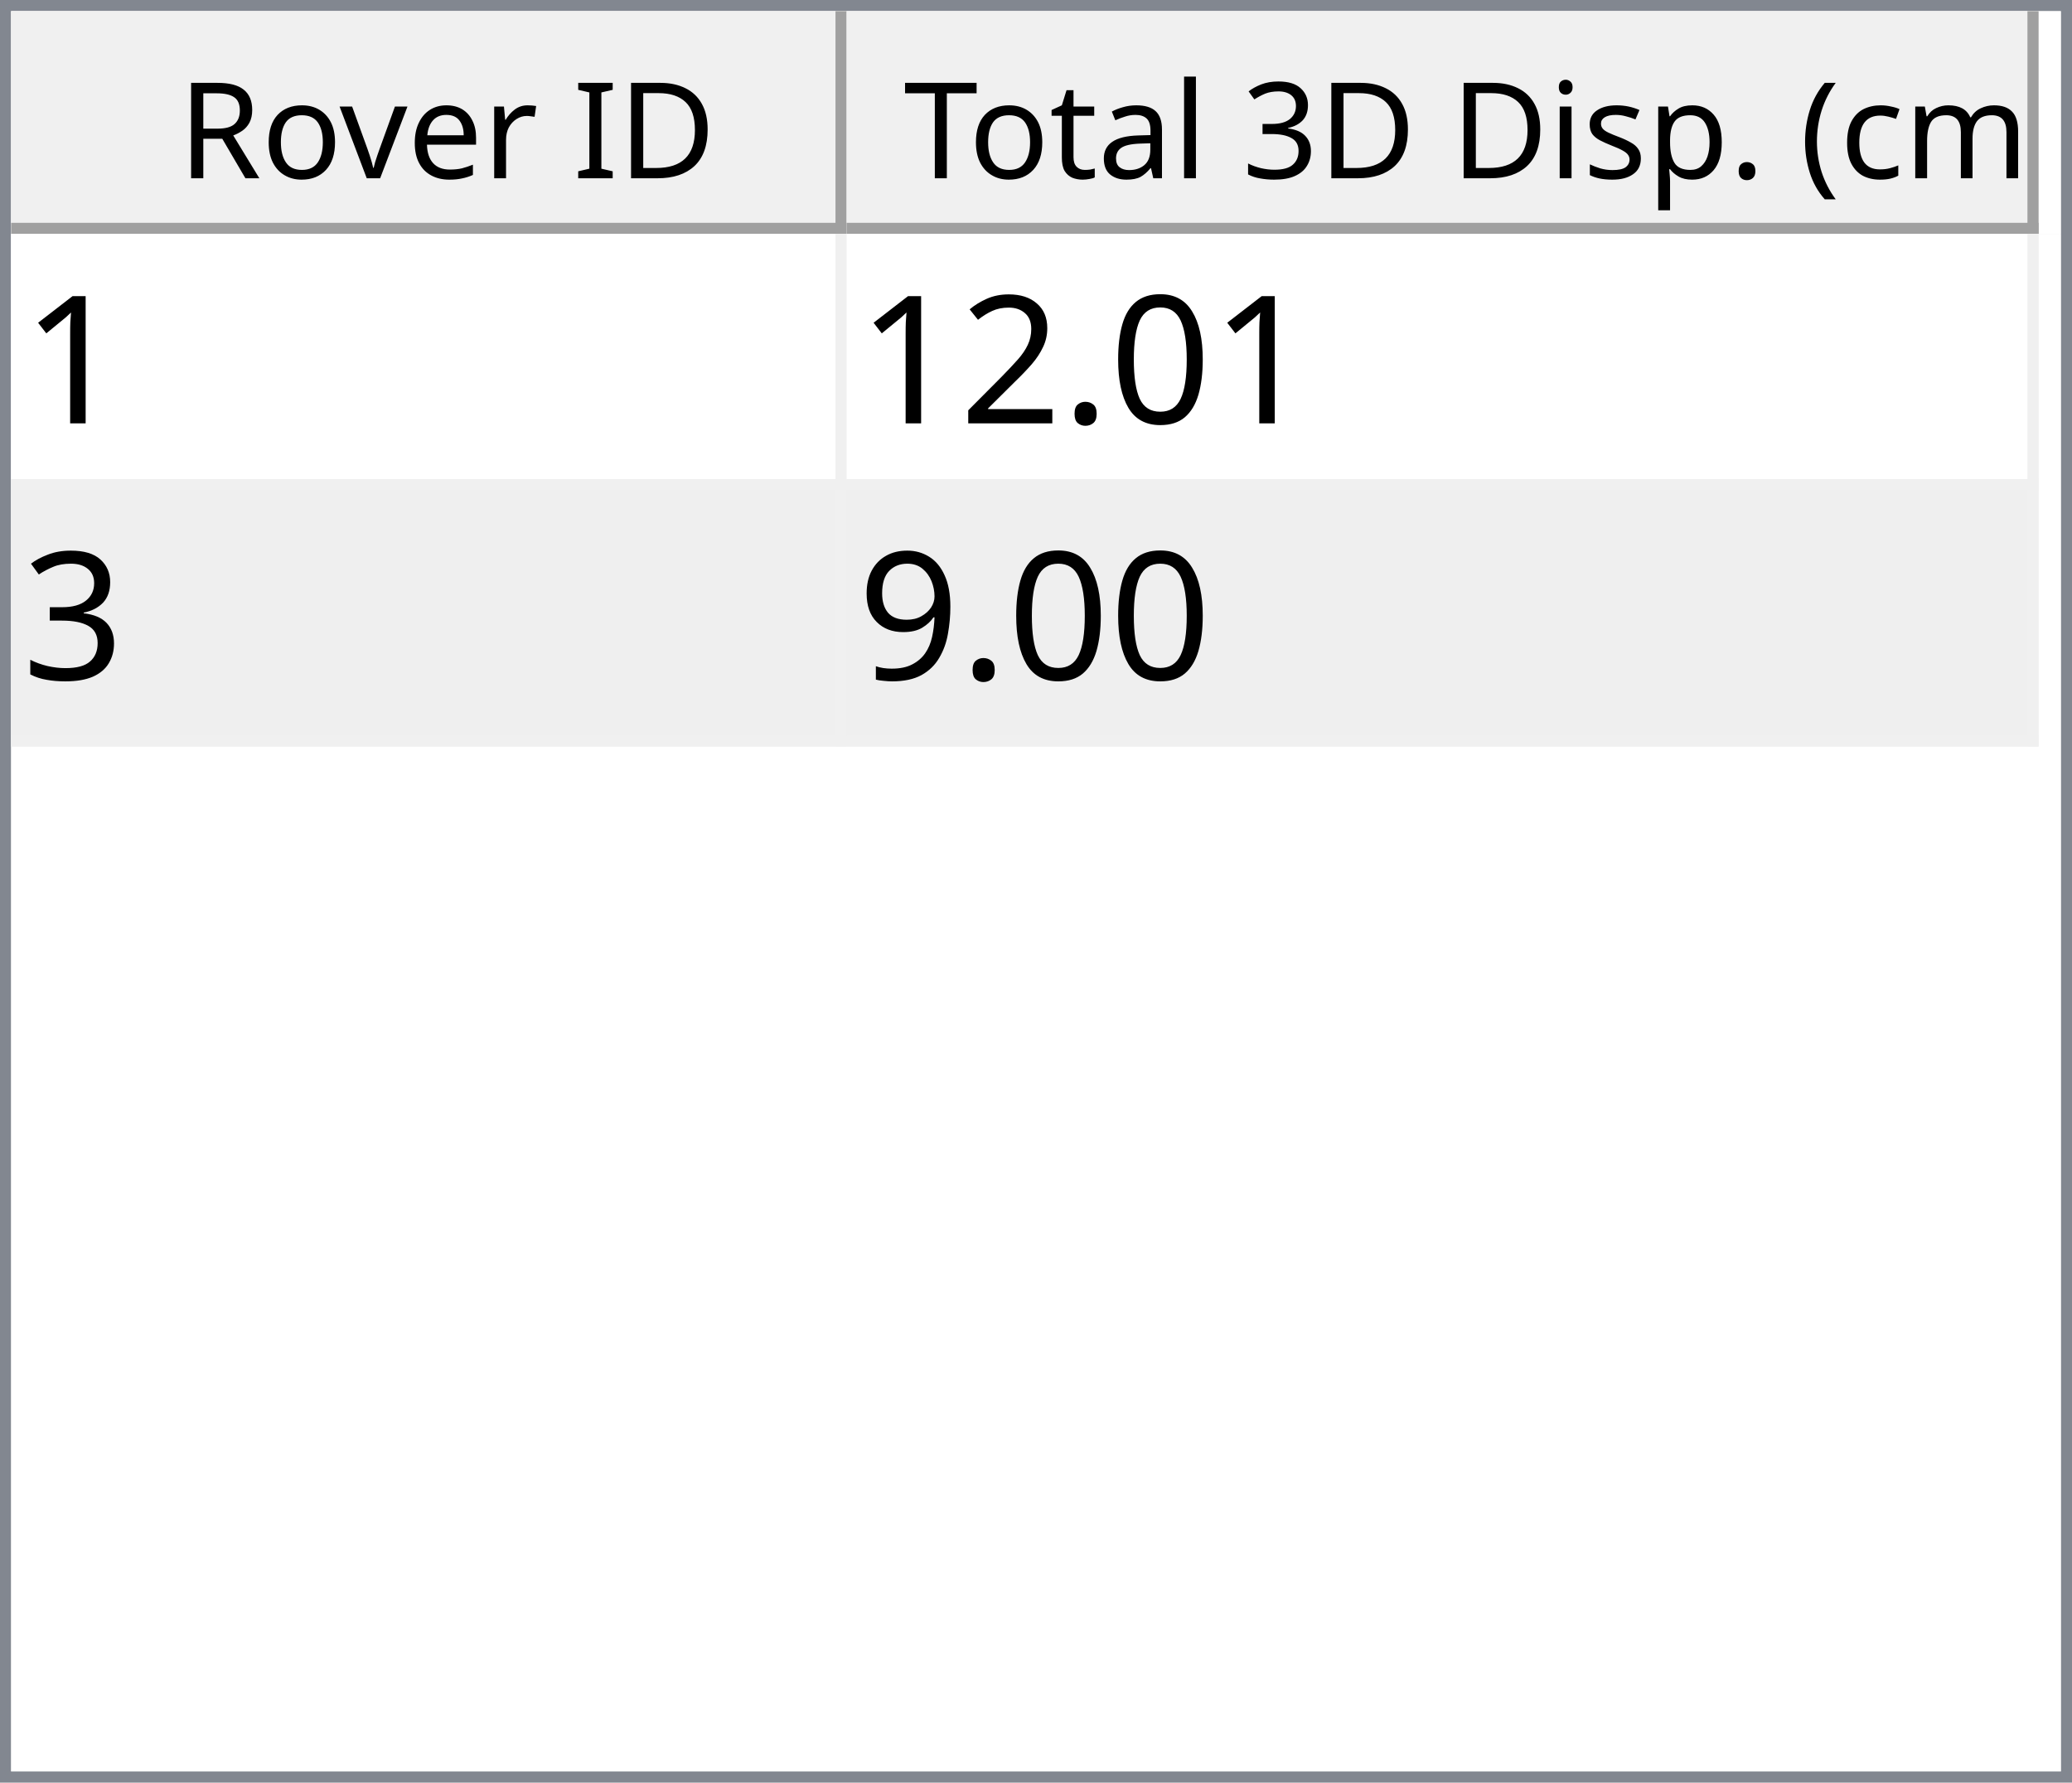
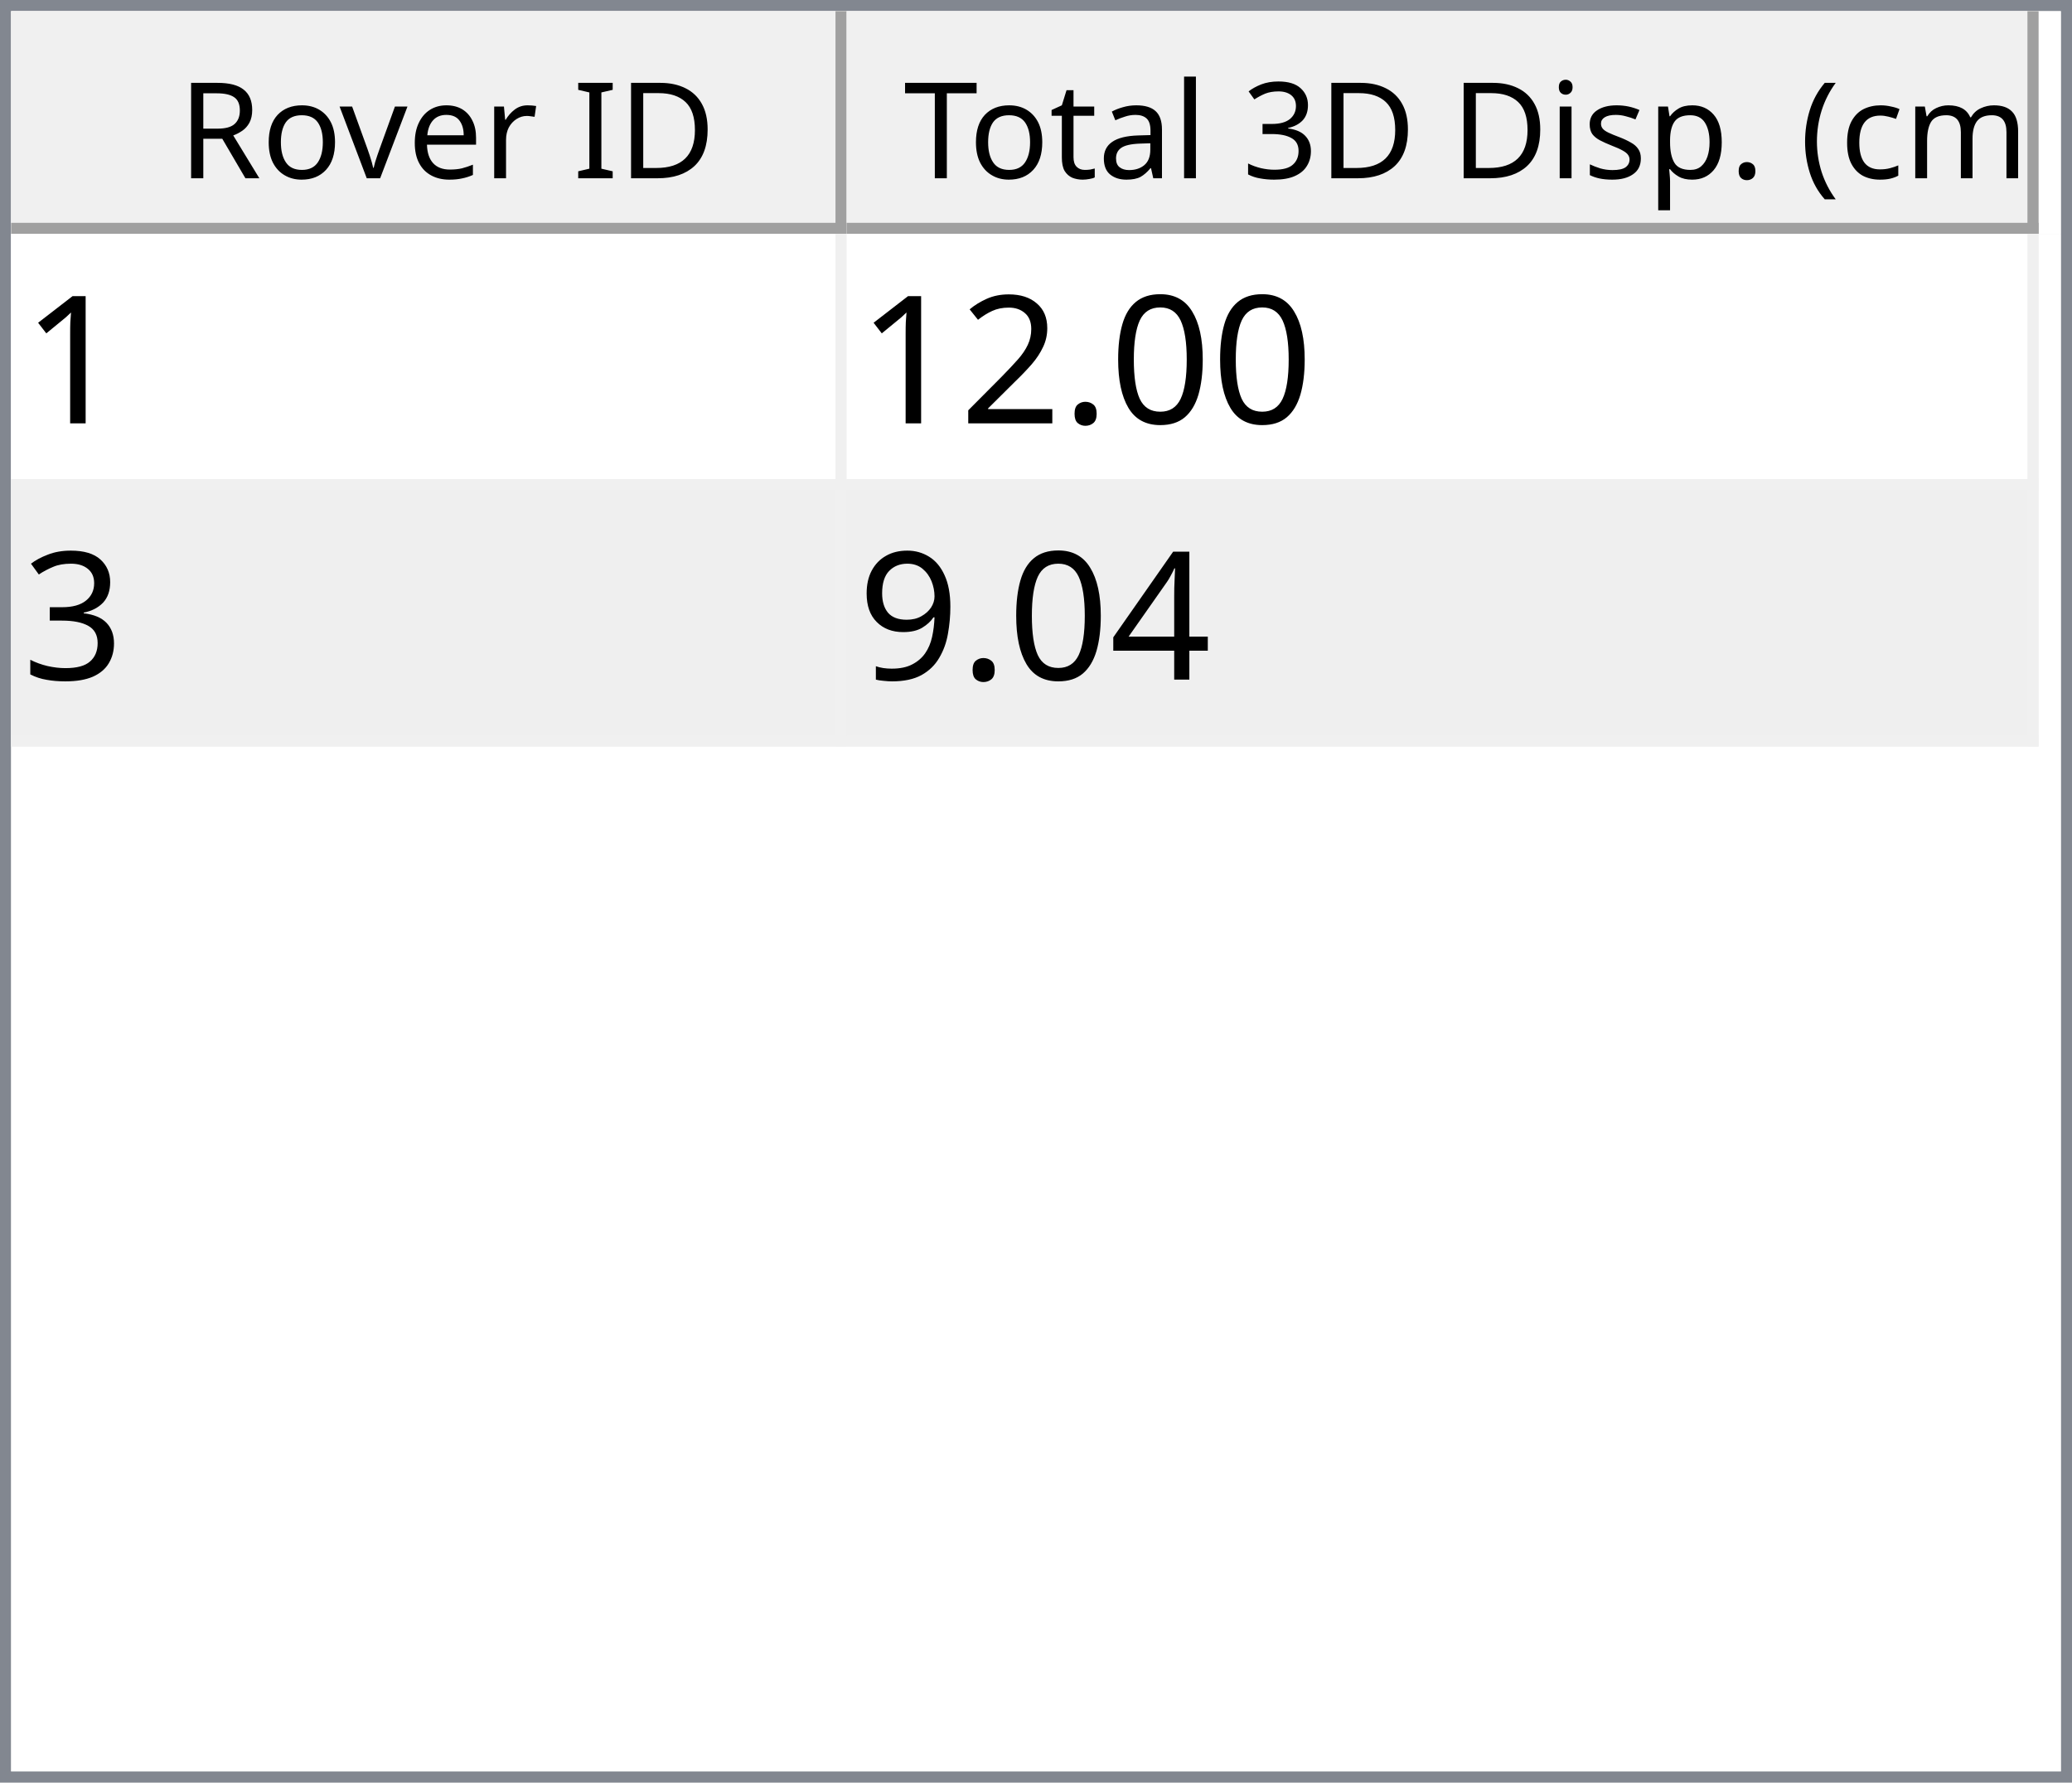
<svg xmlns="http://www.w3.org/2000/svg" style="fill-opacity:1; color-rendering:auto; color-interpolation:auto; text-rendering:auto; stroke:black; stroke-linecap:square; stroke-miterlimit:10; shape-rendering:auto; stroke-opacity:1; fill:black; stroke-dasharray:none; font-weight:normal; stroke-width:1; font-family:'Dialog'; font-style:normal; stroke-linejoin:miter; font-size:12px; stroke-dashoffset:0; image-rendering:auto;" width="186" height="160">
  <defs id="genericDefs" />
  <g>
    <defs id="defs1">
      <clipPath clipPathUnits="userSpaceOnUse" id="clipPath1">
        <path d="M0 0 L186 0 L186 160 L0 160 L0 0 Z" />
      </clipPath>
      <clipPath clipPathUnits="userSpaceOnUse" id="clipPath2">
        <path d="M0 0 L0 160 L186 160 L186 0 Z" />
      </clipPath>
      <clipPath clipPathUnits="userSpaceOnUse" id="clipPath3">
        <path d="M0 0 L0 20 L184 20 L184 0 Z" />
      </clipPath>
      <clipPath clipPathUnits="userSpaceOnUse" id="clipPath4">
        <path d="M0 0 L0 20 L75 20 L75 0 Z" />
      </clipPath>
      <clipPath clipPathUnits="userSpaceOnUse" id="clipPath5">
        <path d="M1 1 L1 19 L74 19 L74 1 Z" />
      </clipPath>
      <clipPath clipPathUnits="userSpaceOnUse" id="clipPath6">
        <path d="M0 0 L0 18 L73 18 L73 0 Z" />
      </clipPath>
      <clipPath clipPathUnits="userSpaceOnUse" id="clipPath7">
        <path d="M-0.5 -0.5 L-0.5 19.5 L74.5 19.5 L74.5 -0.5 Z" />
      </clipPath>
      <clipPath clipPathUnits="userSpaceOnUse" id="clipPath8">
        <path d="M0 0 L0 20 L107 20 L107 0 Z" />
      </clipPath>
      <clipPath clipPathUnits="userSpaceOnUse" id="clipPath9">
        <path d="M1 1 L1 19 L106 19 L106 1 Z" />
      </clipPath>
      <clipPath clipPathUnits="userSpaceOnUse" id="clipPath10">
        <path d="M0 0 L0 18 L105 18 L105 0 Z" />
      </clipPath>
      <clipPath clipPathUnits="userSpaceOnUse" id="clipPath11">
        <path d="M-0.5 -0.5 L-0.5 19.5 L106.5 19.5 L106.5 -0.5 Z" />
      </clipPath>
      <clipPath clipPathUnits="userSpaceOnUse" id="clipPath12">
        <path d="M0 0 L0 138 L184 138 L184 0 Z" />
      </clipPath>
      <clipPath clipPathUnits="userSpaceOnUse" id="clipPath13">
        <path d="M0 0 L0 46 L182 46 L182 0 Z" />
      </clipPath>
      <clipPath clipPathUnits="userSpaceOnUse" id="clipPath14">
        <path d="M-0.5 -0.5 L-0.5 45.5 L181.5 45.5 L181.5 -0.5 Z" />
      </clipPath>
      <clipPath clipPathUnits="userSpaceOnUse" id="clipPath15">
        <path d="M0 0 L0 22 L74 22 L74 0 Z" />
      </clipPath>
      <clipPath clipPathUnits="userSpaceOnUse" id="clipPath16">
        <path d="M0 0 L0 22 L106 22 L106 0 Z" />
      </clipPath>
      <font horiz-adv-x="64.551" id="font1">
        <font-face ascent="107.91" descent="25.098" units-per-em="100" style="font-style:normal; font-family:Segoe UI; font-weight:normal;" />
        <missing-glyph horiz-adv-x="64.551" d="M8.109 0 L8.109 68.266 L56.453 68.266 L56.453 0 L8.109 0 ZM15.328 7.234 L49.219 7.234 L49.219 61.031 L15.328 61.031 L15.328 7.234 Z" />
        <glyph unicode="D" horiz-adv-x="70.117" d="M9.188 0 L9.188 70.016 L28.516 70.016 Q65.531 70.016 65.531 35.891 Q65.531 19.672 55.25 9.836 Q44.969 0 27.734 0 L9.188 0 ZM17.391 62.594 L17.391 7.422 L27.828 7.422 Q41.609 7.422 49.273 14.797 Q56.938 22.172 56.938 35.688 Q56.938 62.594 28.328 62.594 L17.391 62.594 Z" />
        <glyph unicode="I" horiz-adv-x="26.611" d="M17.391 0 L9.188 0 L9.188 70.016 L17.391 70.016 L17.391 0 Z" />
        <glyph unicode=" " horiz-adv-x="27.393" d="" />
        <glyph unicode="r" horiz-adv-x="34.766" d="M34.188 41.891 Q32.078 43.5 28.125 43.5 Q23 43.5 19.555 38.672 Q16.109 33.844 16.109 25.484 L16.109 0 L8.109 0 L8.109 50 L16.109 50 L16.109 39.703 L16.312 39.703 Q18.016 44.969 21.531 47.922 Q25.047 50.875 29.391 50.875 Q32.516 50.875 34.188 50.203 L34.188 41.891 Z" />
        <glyph unicode="e" horiz-adv-x="52.295" d="M48.297 23 L12.984 23 Q13.188 14.656 17.484 10.109 Q21.781 5.562 29.297 5.562 Q37.75 5.562 44.828 11.141 L44.828 3.609 Q38.234 -1.172 27.391 -1.172 Q16.797 -1.172 10.742 5.641 Q4.688 12.453 4.688 24.812 Q4.688 36.469 11.305 43.82 Q17.922 51.172 27.734 51.172 Q37.547 51.172 42.922 44.828 Q48.297 38.484 48.297 27.203 L48.297 23 ZM40.094 29.781 Q40.047 36.719 36.75 40.578 Q33.453 44.438 27.594 44.438 Q21.922 44.438 17.969 40.383 Q14.016 36.328 13.094 29.781 L40.094 29.781 Z" />
        <glyph unicode="v" horiz-adv-x="47.9" d="M47.406 50 L27.484 0 L19.625 0 L0.688 50 L9.469 50 L22.172 13.672 Q23.578 9.672 23.922 6.688 L24.125 6.688 Q24.609 10.453 25.688 13.484 L38.969 50 L47.406 50 Z" />
        <glyph unicode="o" horiz-adv-x="58.594" d="M29 -1.172 Q17.922 -1.172 11.305 5.836 Q4.688 12.844 4.688 24.422 Q4.688 37.016 11.57 44.094 Q18.453 51.172 30.172 51.172 Q41.359 51.172 47.633 44.289 Q53.906 37.406 53.906 25.203 Q53.906 13.234 47.141 6.031 Q40.375 -1.172 29 -1.172 ZM29.594 44.438 Q21.875 44.438 17.383 39.188 Q12.891 33.938 12.891 24.703 Q12.891 15.828 17.43 10.695 Q21.969 5.562 29.594 5.562 Q37.359 5.562 41.531 10.594 Q45.703 15.625 45.703 24.906 Q45.703 34.281 41.531 39.359 Q37.359 44.438 29.594 44.438 Z" />
        <glyph unicode="R" horiz-adv-x="59.814" d="M59.375 0 L49.609 0 L37.891 19.625 Q36.281 22.359 34.766 24.289 Q33.25 26.219 31.664 27.438 Q30.078 28.656 28.25 29.219 Q26.422 29.781 24.125 29.781 L17.391 29.781 L17.391 0 L9.188 0 L9.188 70.016 L30.078 70.016 Q34.672 70.016 38.555 68.867 Q42.438 67.719 45.289 65.375 Q48.141 63.031 49.758 59.547 Q51.375 56.062 51.375 51.375 Q51.375 47.703 50.273 44.656 Q49.172 41.609 47.148 39.211 Q45.125 36.812 42.266 35.133 Q39.406 33.453 35.844 32.516 L35.844 32.328 Q37.594 31.547 38.891 30.547 Q40.188 29.547 41.359 28.18 Q42.531 26.812 43.68 25.078 Q44.828 23.344 46.234 21.047 L59.375 0 ZM17.391 62.594 L17.391 37.203 L28.516 37.203 Q31.594 37.203 34.203 38.133 Q36.812 39.062 38.719 40.797 Q40.625 42.531 41.703 45.047 Q42.781 47.562 42.781 50.688 Q42.781 56.297 39.141 59.445 Q35.5 62.594 28.609 62.594 L17.391 62.594 Z" />
        <glyph unicode=")" horiz-adv-x="30.176" d="M8.297 -15.922 L1.172 -15.922 Q16.406 2.344 16.406 26.812 Q16.406 51.469 1.078 70.016 L8.297 70.016 Q23.531 52.156 23.531 26.703 Q23.531 1.375 8.297 -15.922 Z" />
        <glyph unicode="m" horiz-adv-x="86.133" d="M79.109 0 L71.094 0 L71.094 28.719 Q71.094 37.016 68.531 40.727 Q65.969 44.438 59.906 44.438 Q54.781 44.438 51.195 39.75 Q47.609 35.062 47.609 28.516 L47.609 0 L39.594 0 L39.594 29.688 Q39.594 44.438 28.219 44.438 Q22.953 44.438 19.531 40.016 Q16.109 35.594 16.109 28.516 L16.109 0 L8.109 0 L8.109 50 L16.109 50 L16.109 42.094 L16.312 42.094 Q21.625 51.172 31.844 51.172 Q36.969 51.172 40.773 48.312 Q44.578 45.453 46 40.828 Q51.562 51.172 62.594 51.172 Q79.109 51.172 79.109 30.812 L79.109 0 Z" />
        <glyph unicode="c" horiz-adv-x="46.191" d="M42.188 2.297 Q36.422 -1.172 28.516 -1.172 Q17.828 -1.172 11.258 5.789 Q4.688 12.75 4.688 23.828 Q4.688 36.188 11.766 43.68 Q18.844 51.172 30.672 51.172 Q37.25 51.172 42.281 48.734 L42.281 40.531 Q36.719 44.438 30.375 44.438 Q22.703 44.438 17.797 38.945 Q12.891 33.453 12.891 24.516 Q12.891 15.719 17.508 10.641 Q22.125 5.562 29.891 5.562 Q36.422 5.562 42.188 9.906 L42.188 2.297 Z" />
        <glyph unicode="(" horiz-adv-x="30.176" d="M29.109 -15.922 L21.969 -15.922 Q6.844 1.375 6.844 26.703 Q6.844 52.156 21.969 70.016 L29.203 70.016 Q13.875 51.469 13.875 26.812 Q13.875 2.344 29.109 -15.922 Z" />
        <glyph unicode="." horiz-adv-x="21.68" d="M10.891 -1.078 Q8.641 -1.078 7.055 0.539 Q5.469 2.156 5.469 4.391 Q5.469 6.641 7.055 8.273 Q8.641 9.906 10.891 9.906 Q13.188 9.906 14.797 8.273 Q16.406 6.641 16.406 4.391 Q16.406 2.156 14.797 0.539 Q13.188 -1.078 10.891 -1.078 Z" />
        <glyph unicode="p" horiz-adv-x="58.789" d="M16.312 7.234 L16.109 7.234 L16.109 -23 L8.109 -23 L8.109 50 L16.109 50 L16.109 41.219 L16.312 41.219 Q22.219 51.172 33.594 51.172 Q43.266 51.172 48.688 44.461 Q54.109 37.75 54.109 26.469 Q54.109 13.922 48 6.375 Q41.891 -1.172 31.297 -1.172 Q21.578 -1.172 16.312 7.234 ZM16.109 27.391 L16.109 20.406 Q16.109 14.203 20.141 9.883 Q24.172 5.562 30.375 5.562 Q37.641 5.562 41.773 11.133 Q45.906 16.703 45.906 26.609 Q45.906 34.969 42.047 39.703 Q38.188 44.438 31.594 44.438 Q24.609 44.438 20.359 39.578 Q16.109 34.719 16.109 27.391 Z" />
        <glyph unicode="s" horiz-adv-x="42.432" d="M5.078 1.812 L5.078 10.406 Q11.625 5.562 19.484 5.562 Q30.031 5.562 30.031 12.594 Q30.031 14.594 29.125 15.992 Q28.219 17.391 26.68 18.461 Q25.141 19.531 23.07 20.383 Q21 21.234 18.609 22.172 Q15.281 23.484 12.766 24.828 Q10.25 26.172 8.57 27.859 Q6.891 29.547 6.031 31.695 Q5.172 33.844 5.172 36.719 Q5.172 40.234 6.789 42.945 Q8.406 45.656 11.086 47.484 Q13.766 49.312 17.211 50.242 Q20.656 51.172 24.312 51.172 Q30.812 51.172 35.938 48.922 L35.938 40.828 Q30.422 44.438 23.25 44.438 Q21 44.438 19.195 43.922 Q17.391 43.406 16.094 42.477 Q14.797 41.547 14.086 40.258 Q13.375 38.969 13.375 37.406 Q13.375 35.453 14.086 34.133 Q14.797 32.812 16.164 31.789 Q17.531 30.766 19.484 29.938 Q21.438 29.109 23.922 28.125 Q27.25 26.859 29.883 25.516 Q32.516 24.172 34.375 22.484 Q36.234 20.797 37.234 18.602 Q38.234 16.406 38.234 13.375 Q38.234 9.672 36.602 6.938 Q34.969 4.203 32.234 2.398 Q29.5 0.594 25.93 -0.289 Q22.359 -1.172 18.453 -1.172 Q10.75 -1.172 5.078 1.812 Z" />
        <glyph unicode="i" horiz-adv-x="24.219" d="M12.203 62.703 Q10.062 62.703 8.547 64.164 Q7.031 65.625 7.031 67.875 Q7.031 70.125 8.547 71.609 Q10.062 73.094 12.203 73.094 Q14.406 73.094 15.945 71.609 Q17.484 70.125 17.484 67.875 Q17.484 65.719 15.945 64.211 Q14.406 62.703 12.203 62.703 ZM16.109 0 L8.109 0 L8.109 50 L16.109 50 L16.109 0 Z" />
        <glyph unicode="3" horiz-adv-x="53.906" d="M46.531 19.828 Q46.531 15.094 44.75 11.211 Q42.969 7.328 39.719 4.57 Q36.469 1.812 31.93 0.297 Q27.391 -1.219 21.922 -1.219 Q11.922 -1.219 6 2.594 L6 11.188 Q13.094 5.609 22.219 5.609 Q25.875 5.609 28.828 6.539 Q31.781 7.469 33.906 9.227 Q36.031 10.984 37.18 13.477 Q38.328 15.969 38.328 19.094 Q38.328 32.812 18.797 32.812 L12.984 32.812 L12.984 39.594 L18.5 39.594 Q35.797 39.594 35.797 52.484 Q35.797 64.406 22.609 64.406 Q15.188 64.406 8.688 59.422 L8.688 67.188 Q15.375 71.188 24.609 71.188 Q29 71.188 32.57 69.969 Q36.141 68.75 38.68 66.555 Q41.219 64.359 42.609 61.281 Q44 58.203 44 54.5 Q44 40.672 30.031 36.719 L30.031 36.531 Q33.594 36.141 36.625 34.797 Q39.656 33.453 41.852 31.305 Q44.047 29.156 45.289 26.25 Q46.531 23.344 46.531 19.828 Z" />
        <glyph unicode="l" horiz-adv-x="24.219" d="M16.109 0 L8.109 0 L8.109 74.031 L16.109 74.031 L16.109 0 Z" />
        <glyph unicode="a" horiz-adv-x="50.879" d="M43.891 0 L35.891 0 L35.891 7.812 L35.688 7.812 Q30.469 -1.172 20.312 -1.172 Q12.844 -1.172 8.617 2.781 Q4.391 6.734 4.391 13.281 Q4.391 27.297 20.906 29.594 L35.891 31.688 Q35.891 44.438 25.594 44.438 Q16.547 44.438 9.281 38.281 L9.281 46.484 Q16.656 51.172 26.266 51.172 Q43.891 51.172 43.891 32.516 L43.891 0 ZM35.891 25.297 L23.828 23.641 Q18.266 22.859 15.43 20.875 Q12.594 18.891 12.594 13.875 Q12.594 10.203 15.211 7.883 Q17.828 5.562 22.172 5.562 Q28.125 5.562 32.008 9.742 Q35.891 13.922 35.891 20.312 L35.891 25.297 Z" />
        <glyph unicode="t" horiz-adv-x="33.887" d="M31.297 0.484 Q28.469 -1.078 23.828 -1.078 Q10.688 -1.078 10.688 13.578 L10.688 43.172 L2.094 43.172 L2.094 50 L10.688 50 L10.688 62.203 L18.703 64.797 L18.703 50 L31.297 50 L31.297 43.172 L18.703 43.172 L18.703 14.984 Q18.703 9.969 20.414 7.82 Q22.125 5.672 26.078 5.672 Q29.109 5.672 31.297 7.328 L31.297 0.484 Z" />
        <glyph unicode="T" horiz-adv-x="52.393" d="M50.594 62.594 L30.375 62.594 L30.375 0 L22.172 0 L22.172 62.594 L2 62.594 L2 70.016 L50.594 70.016 L50.594 62.594 Z" />
      </font>
      <font horiz-adv-x="75.0" id="font2">
        <font-face ascent="100.537" descent="21.973" units-per-em="100" style="font-style:normal; font-family:sans-serif; font-weight:normal;" />
        <missing-glyph horiz-adv-x="75.0" d="M12.5 0 L12.5 62.5 L62.5 62.5 L62.5 0 L12.5 0 ZM14.062 1.562 L60.938 1.562 L60.938 60.938 L14.062 60.938 L14.062 1.562 Z" />
        <glyph unicode="1" horiz-adv-x="55.615" d="M37.25 0 L28.469 0 L28.469 56 Q25.297 52.984 20.141 49.953 Q14.984 46.922 10.891 45.406 L10.891 53.906 Q18.266 57.375 23.781 62.305 Q29.297 67.234 31.594 71.875 L37.25 71.875 L37.25 0 Z" />
        <glyph unicode="0" horiz-adv-x="55.615" d="M4.156 35.297 Q4.156 48 6.766 55.742 Q9.375 63.484 14.523 67.68 Q19.672 71.875 27.484 71.875 Q33.25 71.875 37.594 69.555 Q41.938 67.234 44.773 62.867 Q47.609 58.5 49.219 52.227 Q50.828 45.953 50.828 35.297 Q50.828 22.703 48.242 14.969 Q45.656 7.234 40.508 3.008 Q35.359 -1.219 27.484 -1.219 Q17.141 -1.219 11.234 6.203 Q4.156 15.141 4.156 35.297 ZM13.188 35.297 Q13.188 17.672 17.312 11.836 Q21.438 6 27.484 6 Q33.547 6 37.672 11.859 Q41.797 17.719 41.797 35.297 Q41.797 52.984 37.672 58.789 Q33.547 64.594 27.391 64.594 Q21.344 64.594 17.719 59.469 Q13.188 52.938 13.188 35.297 Z" />
        <glyph unicode="." horiz-adv-x="27.783" d="M9.078 0 L9.078 10.016 L19.094 10.016 L19.094 0 L9.078 0 Z" />
        <glyph unicode="2" horiz-adv-x="55.615" d="M50.344 8.453 L50.344 0 L3.031 0 Q2.938 3.172 4.047 6.109 Q5.859 10.938 9.836 15.625 Q13.812 20.312 21.344 26.469 Q33.016 36.031 37.117 41.625 Q41.219 47.219 41.219 52.203 Q41.219 57.422 37.477 61.008 Q33.734 64.594 27.734 64.594 Q21.391 64.594 17.578 60.789 Q13.766 56.984 13.719 50.25 L4.688 51.172 Q5.609 61.281 11.664 66.578 Q17.719 71.875 27.938 71.875 Q38.234 71.875 44.242 66.164 Q50.25 60.453 50.25 52 Q50.25 47.703 48.492 43.555 Q46.734 39.406 42.656 34.812 Q38.578 30.219 29.109 22.219 Q21.188 15.578 18.945 13.211 Q16.703 10.844 15.234 8.453 L50.344 8.453 Z" />
        <glyph unicode="3" horiz-adv-x="55.615" d="M4.203 18.891 L12.984 20.062 Q14.5 12.594 18.141 9.297 Q21.781 6 27 6 Q33.203 6 37.477 10.297 Q41.75 14.594 41.75 20.953 Q41.75 27 37.797 30.93 Q33.844 34.859 27.734 34.859 Q25.25 34.859 21.531 33.891 L22.516 41.609 Q23.391 41.5 23.922 41.5 Q29.547 41.5 34.039 44.43 Q38.531 47.359 38.531 53.469 Q38.531 58.297 35.258 61.477 Q31.984 64.656 26.812 64.656 Q21.688 64.656 18.266 61.43 Q14.844 58.203 13.875 51.766 L5.078 53.328 Q6.688 62.156 12.398 67.016 Q18.109 71.875 26.609 71.875 Q32.469 71.875 37.398 69.359 Q42.328 66.844 44.945 62.5 Q47.562 58.156 47.562 53.266 Q47.562 48.641 45.07 44.828 Q42.578 41.016 37.703 38.766 Q44.047 37.312 47.562 32.695 Q51.078 28.078 51.078 21.141 Q51.078 11.766 44.242 5.25 Q37.406 -1.266 26.953 -1.266 Q17.531 -1.266 11.305 4.352 Q5.078 9.969 4.203 18.891 Z" />
+         <glyph unicode="4" horiz-adv-x="55.615" d="M32.328 0 L32.328 17.141 L1.266 17.141 L1.266 25.203 L33.938 71.578 L41.109 71.578 L41.109 25.203 L50.781 25.203 L50.781 17.141 L41.109 17.141 L41.109 0 L32.328 0 ZM32.328 25.203 L32.328 57.469 L9.906 25.203 L32.328 25.203 Z" />
        <glyph unicode="9" horiz-adv-x="55.615" d="M5.469 16.547 L13.922 17.328 Q14.984 11.375 18.016 8.688 Q21.047 6 25.781 6 Q29.828 6 32.883 7.859 Q35.938 9.719 37.891 12.82 Q39.844 15.922 41.164 21.195 Q42.484 26.469 42.484 31.938 Q42.484 32.516 42.438 33.688 Q39.797 29.5 35.234 26.883 Q30.672 24.266 25.344 24.266 Q16.453 24.266 10.305 30.711 Q4.156 37.156 4.156 47.703 Q4.156 58.594 10.578 65.234 Q17 71.875 26.656 71.875 Q33.641 71.875 39.43 68.117 Q45.219 64.359 48.219 57.398 Q51.219 50.438 51.219 37.25 Q51.219 23.531 48.242 15.406 Q45.266 7.281 39.383 3.031 Q33.5 -1.219 25.594 -1.219 Q17.188 -1.219 11.867 3.445 Q6.547 8.109 5.469 16.547 ZM41.453 48.141 Q41.453 55.719 37.43 60.156 Q33.406 64.594 27.734 64.594 Q21.875 64.594 17.531 59.812 Q13.188 55.031 13.188 47.406 Q13.188 40.578 17.312 36.305 Q21.438 32.031 27.484 32.031 Q33.594 32.031 37.523 36.305 Q41.453 40.578 41.453 48.141 Z" />
      </font>
    </defs>
    <g style="fill:white; stroke:white;">
      <rect x="0" y="0" width="186" style="clip-path:url(#clipPath1); stroke:none;" height="160" />
    </g>
    <g style="fill:white; text-rendering:optimizeSpeed; color-rendering:optimizeSpeed; image-rendering:optimizeSpeed; shape-rendering:crispEdges; stroke:white; color-interpolation:sRGB;">
      <rect x="0" width="186" height="160" y="0" style="stroke:none;" />
      <path style="stroke:none;" d="M0 160 L186 160 L186 0 L0 0 Z" />
    </g>
    <g style="fill:rgb(240,240,240); font-family:'Segoe UI'; stroke:rgb(240,240,240);">
      <rect x="0" y="0" width="186" style="clip-path:url(#clipPath2); stroke:none;" height="160" />
    </g>
    <g style="fill:rgb(130,135,144); font-family:'Segoe UI'; stroke:rgb(130,135,144);">
      <path d="M0 0 L186 0 L186 160 L0 160 L0 0 ZM1 1 L185 1 L185 159 L1 159 L1 1 Z" style="fill-rule:evenodd; clip-path:url(#clipPath2); stroke:none;" />
    </g>
    <g style="fill:white; font-family:'Segoe UI'; stroke:white;" transform="translate(1,1)">
      <rect x="0" y="0" width="184" style="clip-path:url(#clipPath3); stroke:none;" height="20" />
    </g>
    <g style="fill:rgb(240,240,240); font-family:'Segoe UI'; stroke:rgb(240,240,240);" transform="translate(1,1)">
      <rect x="0" y="0" width="75" style="clip-path:url(#clipPath4); stroke:none;" height="20" />
    </g>
    <g style="font-family:'Segoe UI';" transform="translate(2,2)">
      <text x="14" xml:space="preserve" y="14" style="clip-path:url(#clipPath6); stroke:none;">Rover ID</text>
    </g>
    <g style="fill:rgb(160,160,160); font-family:'Segoe UI'; stroke:rgb(160,160,160); stroke-linejoin:bevel;" transform="translate(1.5,1.5)">
      <line x1="74" x2="74" y1="0" style="fill:none; clip-path:url(#clipPath7);" y2="19" />
    </g>
    <g style="fill:rgb(160,160,160); font-family:'Segoe UI'; stroke:rgb(160,160,160); stroke-linejoin:bevel;" transform="matrix(1,0,0,1,1,1) translate(0.5,0.5)">
      <line x1="0" x2="74" y1="19" style="fill:none; clip-path:url(#clipPath7);" y2="19" />
    </g>
    <g style="fill:rgb(240,240,240); font-family:'Segoe UI'; stroke:rgb(240,240,240);" transform="translate(76,1)">
      <rect x="0" y="0" width="107" style="clip-path:url(#clipPath8); stroke:none;" height="20" />
    </g>
    <g style="font-family:'Segoe UI';" transform="translate(77,2)">
      <text x="1" xml:space="preserve" y="14" style="clip-path:url(#clipPath10); stroke:none;"> Total 3D Disp. (cm)</text>
    </g>
    <g style="fill:rgb(160,160,160); font-family:'Segoe UI'; stroke:rgb(160,160,160); stroke-linejoin:bevel;" transform="translate(76.5,1.5)">
      <line x1="106" x2="106" y1="0" style="fill:none; clip-path:url(#clipPath11);" y2="19" />
    </g>
    <g style="fill:rgb(160,160,160); font-family:'Segoe UI'; stroke:rgb(160,160,160); stroke-linejoin:bevel;" transform="matrix(1,0,0,1,76,1) translate(0.5,0.5)">
      <line x1="0" x2="106" y1="19" style="fill:none; clip-path:url(#clipPath11);" y2="19" />
    </g>
    <g style="fill:white; font-family:'Segoe UI'; stroke:white;" transform="translate(1,21)">
      <rect x="0" y="0" width="184" style="clip-path:url(#clipPath12); stroke:none;" height="138" />
    </g>
    <g style="fill:rgb(240,240,240); font-size:16px; font-family:sans-serif; stroke:rgb(240,240,240);" transform="translate(1,21)">
      <rect x="0" y="0" width="182" style="clip-path:url(#clipPath13); stroke:none;" height="46" />
      <line transform="translate(0.5,0.5)" x1="0" x2="181" y1="22" style="clip-path:url(#clipPath14); fill:none; stroke-linejoin:bevel;" y2="22" />
    </g>
    <g transform="matrix(1,0,0,1,1,21) translate(0.5,0.5)" style="fill:rgb(240,240,240); font-size:16px; font-family:sans-serif; stroke:rgb(240,240,240); stroke-linejoin:bevel;">
      <line x1="0" x2="181" y1="45" style="fill:none; clip-path:url(#clipPath14);" y2="45" />
    </g>
    <g transform="matrix(1,0,0,1,1,21) translate(0.5,0.5)" style="fill:rgb(240,240,240); font-size:16px; font-family:sans-serif; stroke:rgb(240,240,240); stroke-linejoin:bevel;">
      <line x1="74" x2="74" y1="0" style="fill:none; clip-path:url(#clipPath14);" y2="45" />
    </g>
    <g transform="matrix(1,0,0,1,1,21) translate(0.5,0.5)" style="fill:rgb(240,240,240); font-size:16px; font-family:sans-serif; stroke:rgb(240,240,240); stroke-linejoin:bevel;">
      <line x1="181" x2="181" y1="0" style="fill:none; clip-path:url(#clipPath14);" y2="45" />
    </g>
    <g style="fill:white; font-size:16px; font-family:sans-serif; stroke:white;" transform="matrix(1,0,0,1,1,21)">
      <rect x="0" y="0" width="74" style="clip-path:url(#clipPath15); stroke:none;" height="22" />
      <text x="1" y="17" style="fill:black; clip-path:url(#clipPath15); stroke:none;" xml:space="preserve">1</text>
    </g>
    <g style="fill:white; font-size:16px; font-family:sans-serif; stroke:white;" transform="matrix(1,0,0,1,1,21) translate(75,0)">
      <rect x="0" y="0" width="106" style="clip-path:url(#clipPath16); stroke:none;" height="22" />
-       <text x="1" y="17" style="fill:black; clip-path:url(#clipPath16); stroke:none;" xml:space="preserve">12.01</text>
+       <text x="1" y="17" style="fill:black; clip-path:url(#clipPath16); stroke:none;" xml:space="preserve">12.00</text>
    </g>
    <g style="fill:rgb(239,239,239); font-size:16px; font-family:sans-serif; stroke:rgb(239,239,239);" transform="matrix(1,0,0,1,1,21) translate(0,23)">
      <rect x="0" y="0" width="74" style="clip-path:url(#clipPath15); stroke:none;" height="22" />
      <text x="1" y="17" style="fill:black; clip-path:url(#clipPath15); stroke:none;" xml:space="preserve">3</text>
    </g>
    <g style="fill:rgb(239,239,239); font-size:16px; font-family:sans-serif; stroke:rgb(239,239,239);" transform="matrix(1,0,0,1,1,21) translate(75,23)">
      <rect x="0" y="0" width="106" style="clip-path:url(#clipPath16); stroke:none;" height="22" />
-       <text x="1" y="17" style="fill:black; clip-path:url(#clipPath16); stroke:none;" xml:space="preserve">9.00</text>
+       <text x="1" y="17" style="fill:black; clip-path:url(#clipPath16); stroke:none;" xml:space="preserve">9.04</text>
    </g>
  </g>
</svg>
